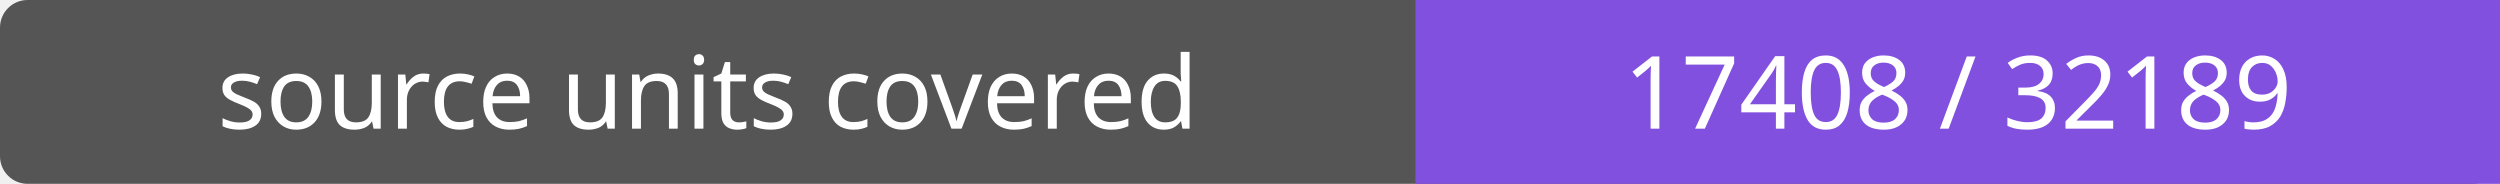
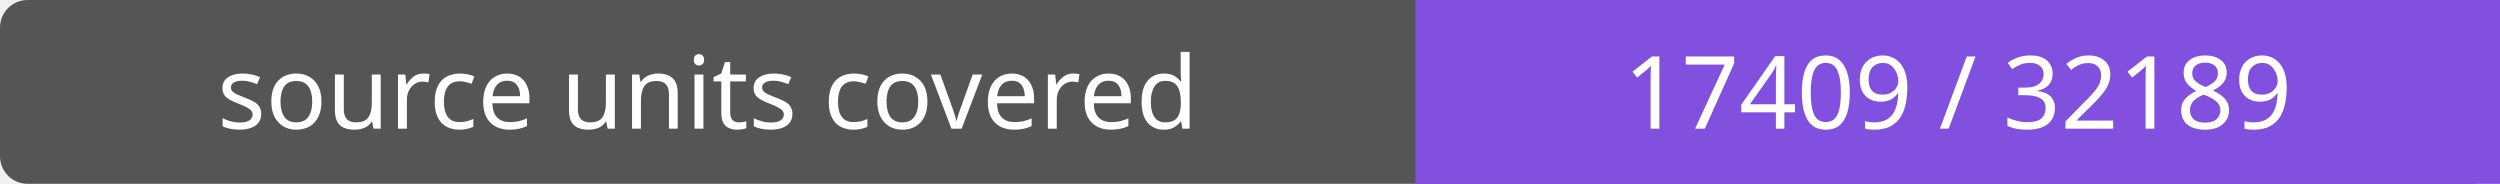
- <svg xmlns="http://www.w3.org/2000/svg" width="272" height="20" role="img" aria-label="source units covered: 17408 / 32189">
+ <svg xmlns="http://www.w3.org/2000/svg" width="272" height="20" role="img" aria-label="source units covered: 17409 / 32189">
  <rect width="272" height="20" rx="3" fill="#555" />
  <path fill="#8250df" d="M154 0h118v20H154z" />
  <g fill="#fff" text-anchor="middle" font-family="Verdana,sans-serif" font-size="11">
    <text x="77.0" y="14">source units covered</text>
-     <text x="213.0" y="14">17408 / 32189</text>
+     <text x="213.0" y="14">17409 / 32189</text>
  </g>
</svg>
